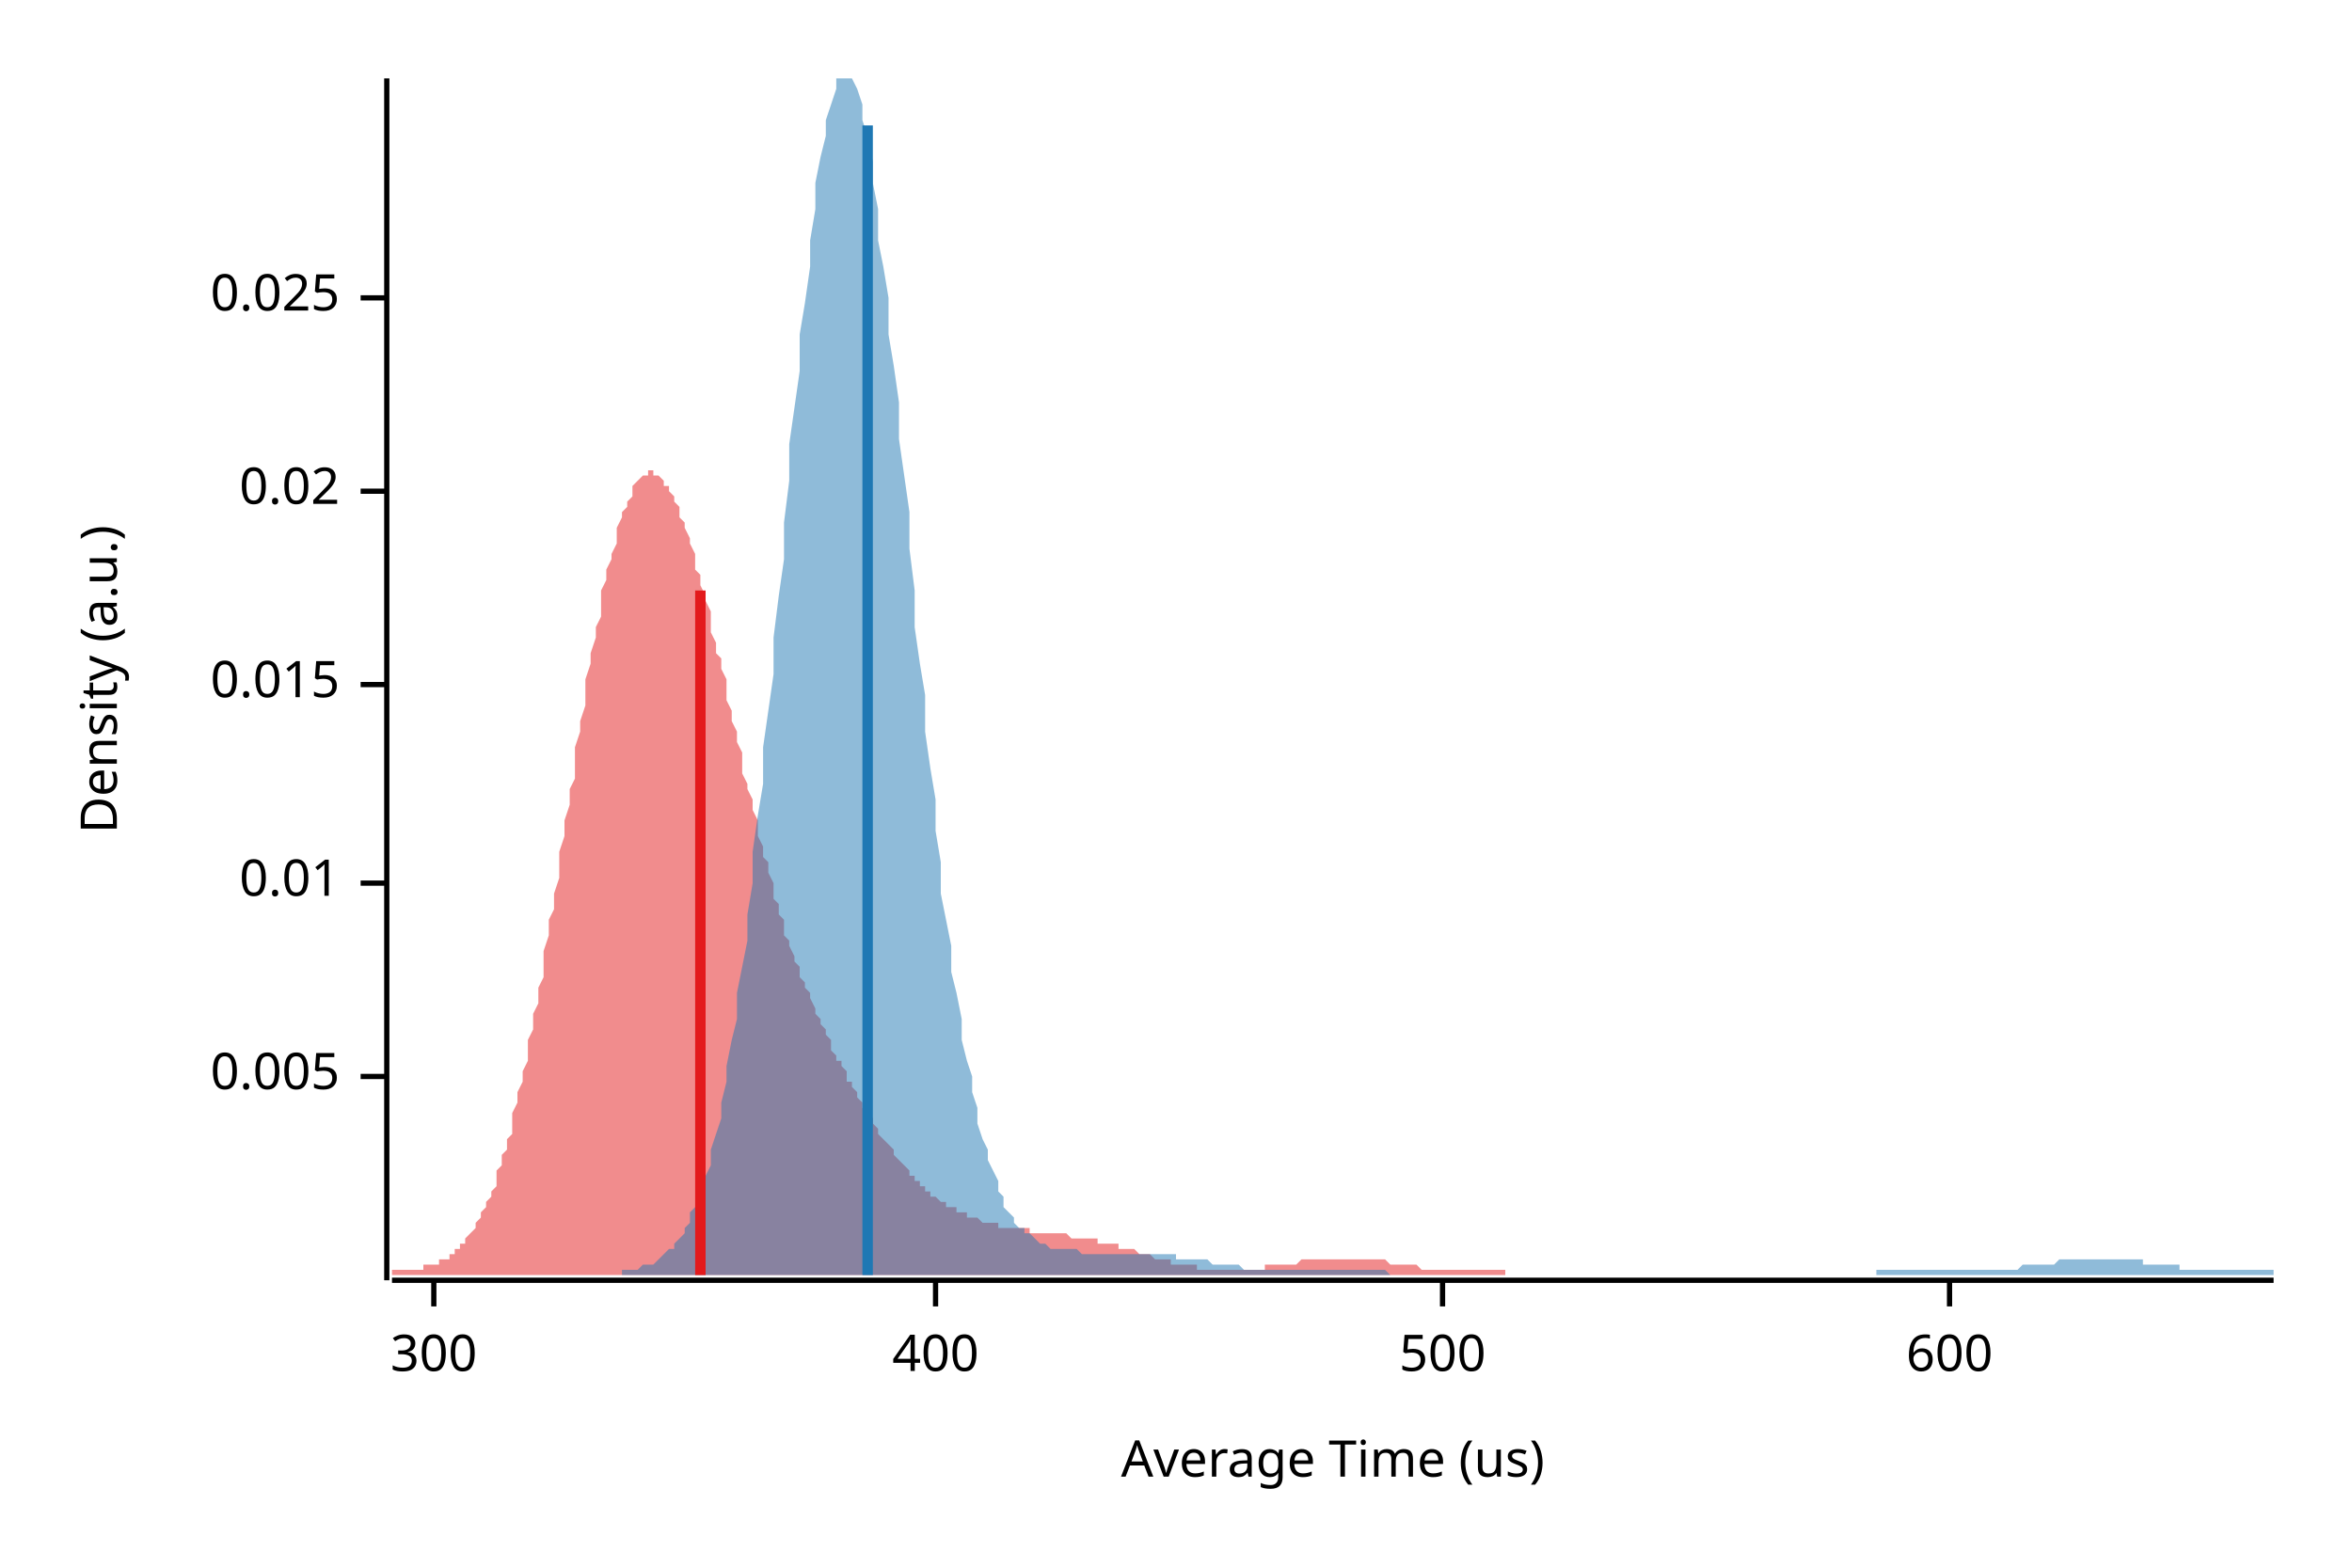
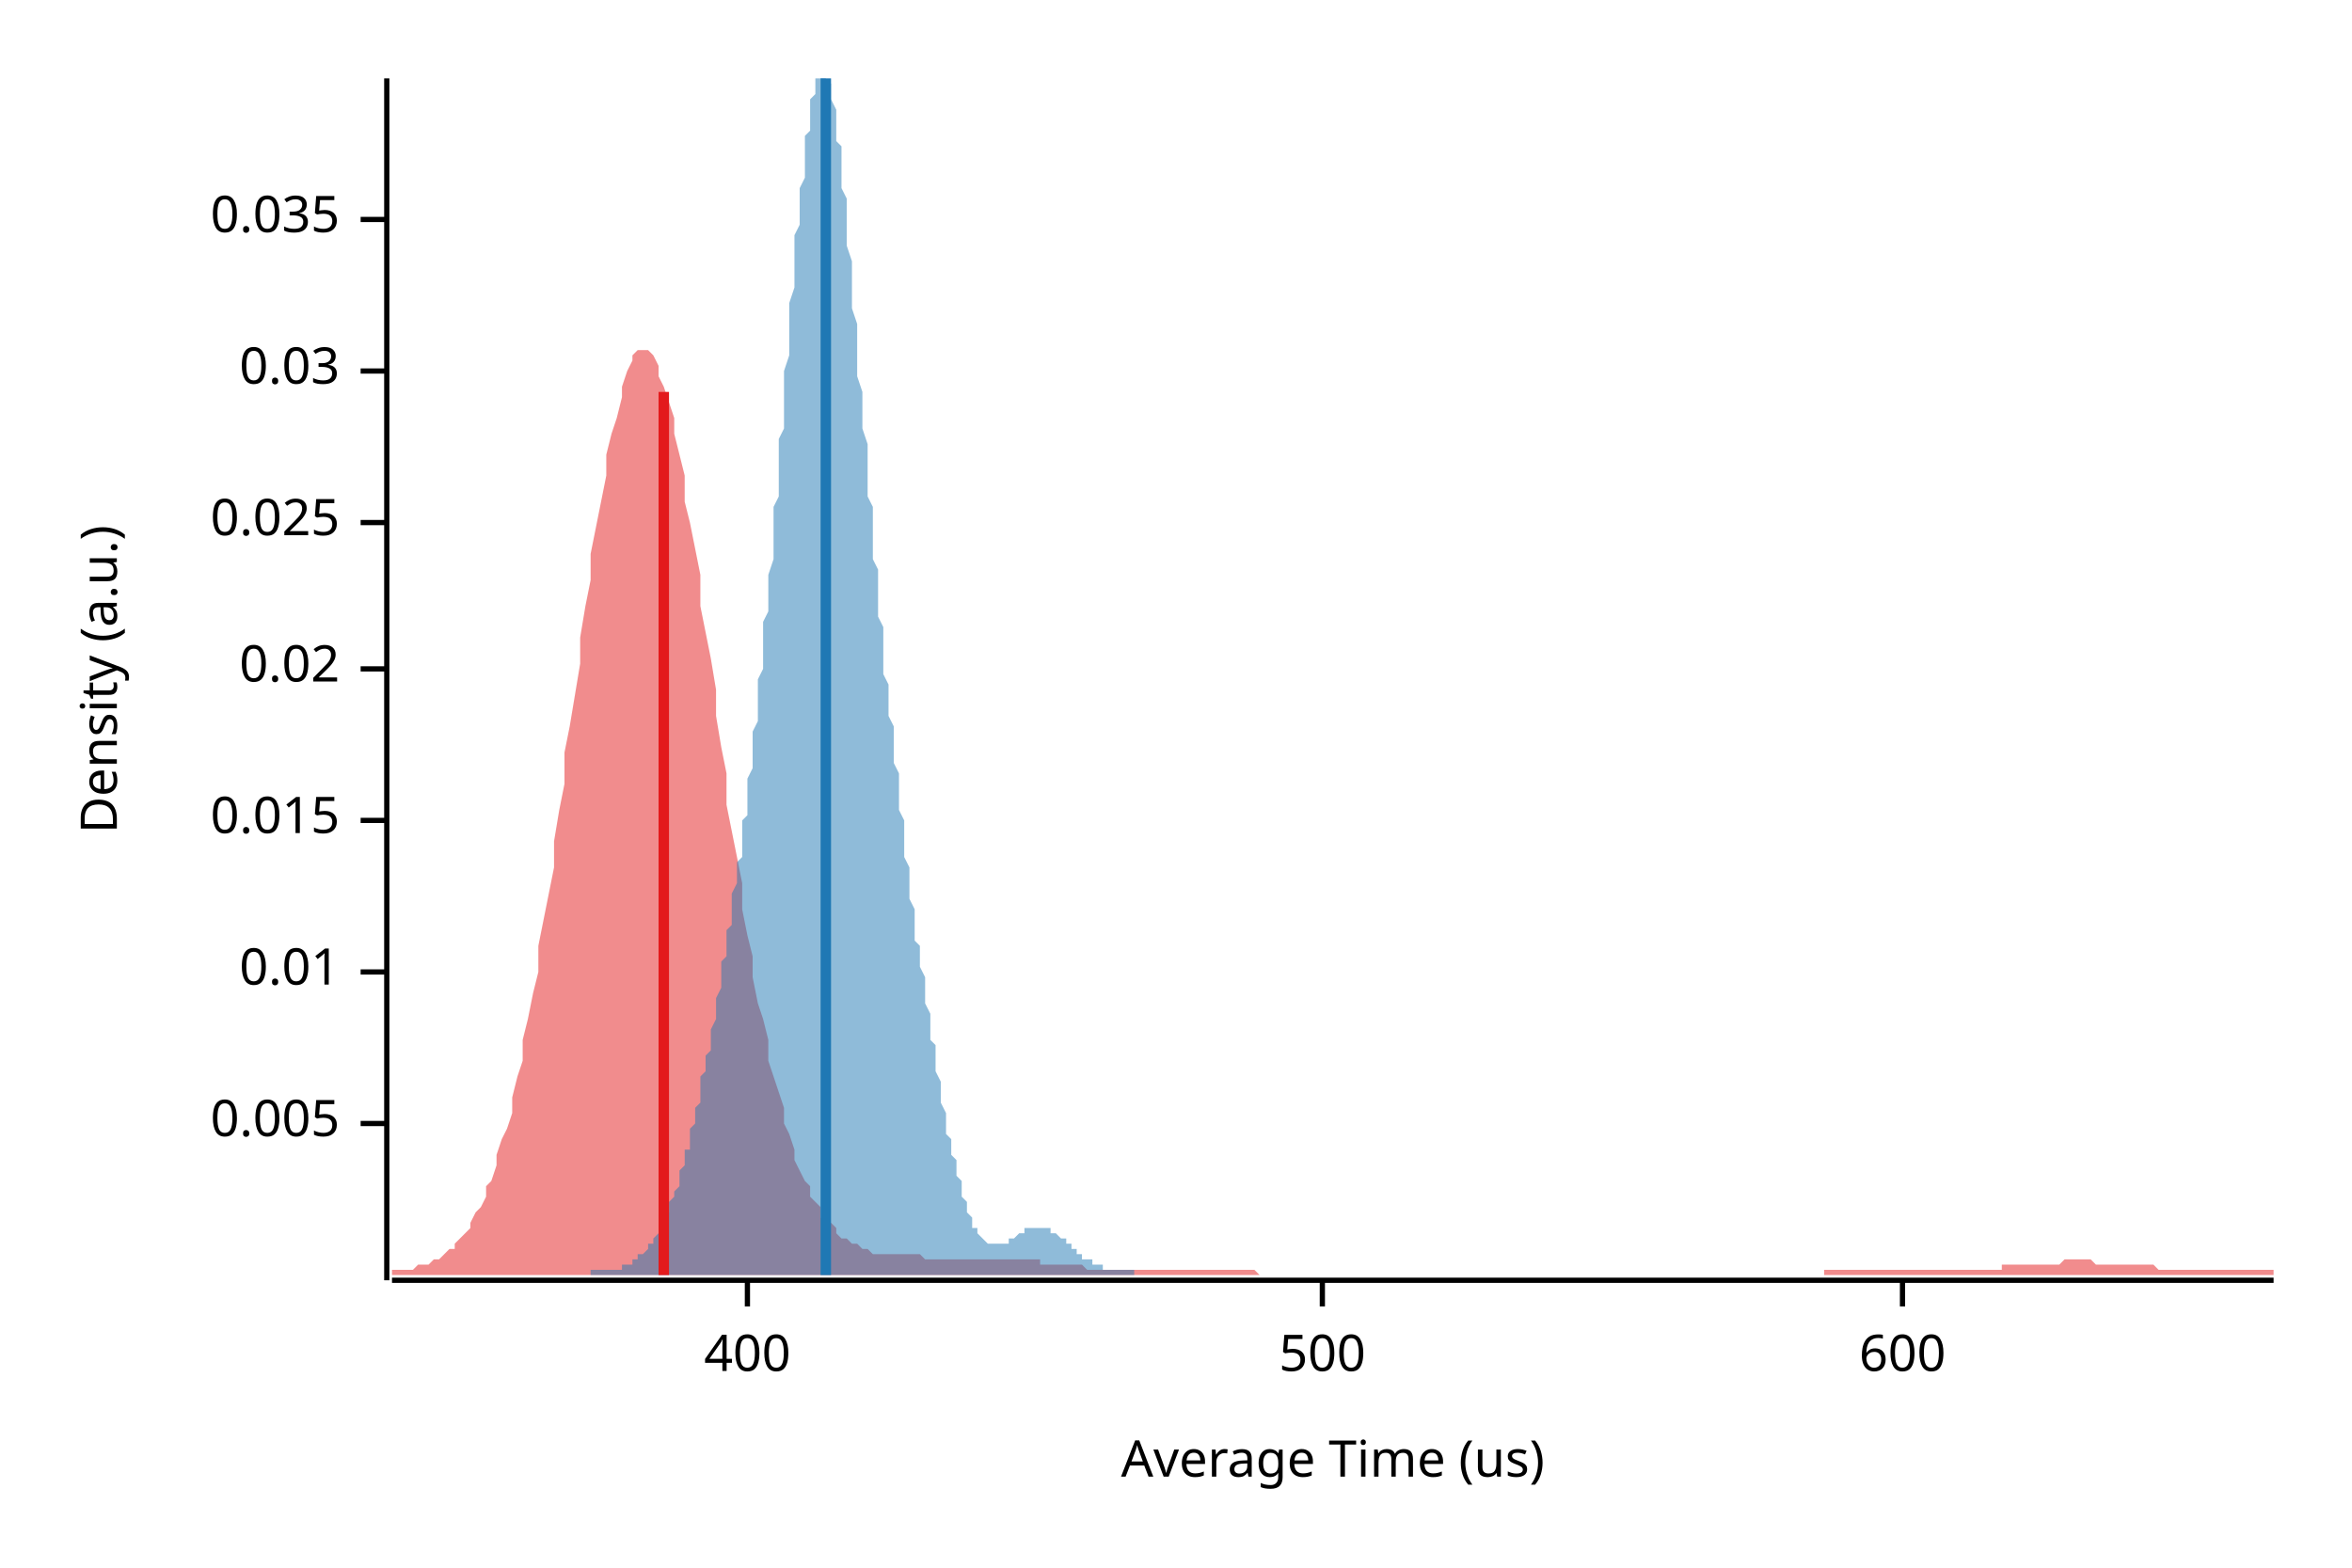
<svg xmlns="http://www.w3.org/2000/svg" width="450" height="300" viewBox="0 0 450 300">
  <text x="15" y="130" dy="0.76em" text-anchor="middle" font-family="sans-serif" font-size="9.677" opacity="1" fill="#000000" transform="rotate(270, 15, 130)">
Density (a.u.)
</text>
  <text x="255" y="285" dy="-0.5ex" text-anchor="middle" font-family="sans-serif" font-size="9.677" opacity="1" fill="#000000">
Average Time (us)
</text>
  <polyline fill="none" opacity="1" stroke="#000000" stroke-width="1" points="74,15 74,245 " />
-   <text x="65" y="206" dy="0.5ex" text-anchor="end" font-family="sans-serif" font-size="9.677" opacity="1" fill="#000000">
+   <text x="65" y="215" dy="0.5ex" text-anchor="end" font-family="sans-serif" font-size="9.677" opacity="1" fill="#000000">
0.005
</text>
-   <polyline fill="none" opacity="1" stroke="#000000" stroke-width="1" points="69,206 74,206 " />
-   <text x="65" y="169" dy="0.5ex" text-anchor="end" font-family="sans-serif" font-size="9.677" opacity="1" fill="#000000">
+   <polyline fill="none" opacity="1" stroke="#000000" stroke-width="1" points="69,215 74,215 " />
+   <text x="65" y="186" dy="0.5ex" text-anchor="end" font-family="sans-serif" font-size="9.677" opacity="1" fill="#000000">
0.01
</text>
-   <polyline fill="none" opacity="1" stroke="#000000" stroke-width="1" points="69,169 74,169 " />
-   <text x="65" y="131" dy="0.5ex" text-anchor="end" font-family="sans-serif" font-size="9.677" opacity="1" fill="#000000">
+   <polyline fill="none" opacity="1" stroke="#000000" stroke-width="1" points="69,186 74,186 " />
+   <text x="65" y="157" dy="0.5ex" text-anchor="end" font-family="sans-serif" font-size="9.677" opacity="1" fill="#000000">
0.015
</text>
-   <polyline fill="none" opacity="1" stroke="#000000" stroke-width="1" points="69,131 74,131 " />
-   <text x="65" y="94" dy="0.5ex" text-anchor="end" font-family="sans-serif" font-size="9.677" opacity="1" fill="#000000">
+   <polyline fill="none" opacity="1" stroke="#000000" stroke-width="1" points="69,157 74,157 " />
+   <text x="65" y="128" dy="0.5ex" text-anchor="end" font-family="sans-serif" font-size="9.677" opacity="1" fill="#000000">
0.02
</text>
-   <polyline fill="none" opacity="1" stroke="#000000" stroke-width="1" points="69,94 74,94 " />
-   <text x="65" y="57" dy="0.5ex" text-anchor="end" font-family="sans-serif" font-size="9.677" opacity="1" fill="#000000">
+   <polyline fill="none" opacity="1" stroke="#000000" stroke-width="1" points="69,128 74,128 " />
+   <text x="65" y="100" dy="0.5ex" text-anchor="end" font-family="sans-serif" font-size="9.677" opacity="1" fill="#000000">
0.025
</text>
-   <polyline fill="none" opacity="1" stroke="#000000" stroke-width="1" points="69,57 74,57 " />
+   <polyline fill="none" opacity="1" stroke="#000000" stroke-width="1" points="69,100 74,100 " />
+   <text x="65" y="71" dy="0.5ex" text-anchor="end" font-family="sans-serif" font-size="9.677" opacity="1" fill="#000000">
+ 0.03
+ </text>
+   <polyline fill="none" opacity="1" stroke="#000000" stroke-width="1" points="69,71 74,71 " />
+   <text x="65" y="42" dy="0.5ex" text-anchor="end" font-family="sans-serif" font-size="9.677" opacity="1" fill="#000000">
+ 0.035
+ </text>
+   <polyline fill="none" opacity="1" stroke="#000000" stroke-width="1" points="69,42 74,42 " />
  <polyline fill="none" opacity="1" stroke="#000000" stroke-width="1" points="75,245 435,245 " />
-   <text x="83" y="255" dy="0.76em" text-anchor="middle" font-family="sans-serif" font-size="9.677" opacity="1" fill="#000000">
- 300
- </text>
-   <polyline fill="none" opacity="1" stroke="#000000" stroke-width="1" points="83,245 83,250 " />
-   <text x="179" y="255" dy="0.76em" text-anchor="middle" font-family="sans-serif" font-size="9.677" opacity="1" fill="#000000">
+   <text x="143" y="255" dy="0.76em" text-anchor="middle" font-family="sans-serif" font-size="9.677" opacity="1" fill="#000000">
400
</text>
-   <polyline fill="none" opacity="1" stroke="#000000" stroke-width="1" points="179,245 179,250 " />
-   <text x="276" y="255" dy="0.76em" text-anchor="middle" font-family="sans-serif" font-size="9.677" opacity="1" fill="#000000">
+   <polyline fill="none" opacity="1" stroke="#000000" stroke-width="1" points="143,245 143,250 " />
+   <text x="253" y="255" dy="0.76em" text-anchor="middle" font-family="sans-serif" font-size="9.677" opacity="1" fill="#000000">
500
</text>
-   <polyline fill="none" opacity="1" stroke="#000000" stroke-width="1" points="276,245 276,250 " />
-   <text x="373" y="255" dy="0.76em" text-anchor="middle" font-family="sans-serif" font-size="9.677" opacity="1" fill="#000000">
+   <polyline fill="none" opacity="1" stroke="#000000" stroke-width="1" points="253,245 253,250 " />
+   <text x="364" y="255" dy="0.76em" text-anchor="middle" font-family="sans-serif" font-size="9.677" opacity="1" fill="#000000">
600
</text>
-   <polyline fill="none" opacity="1" stroke="#000000" stroke-width="1" points="373,245 373,250 " />
-   <polygon opacity="0.5" fill="#E31A1C" points="75,243 75,243 75,243 76,243 76,243 77,243 77,243 77,243 78,243 78,243 79,243 79,243 80,243 80,243 80,243 81,243 81,242 82,242 82,242 83,242 83,242 83,242 84,242 84,241 85,241 85,241 86,241 86,240 86,240 87,240 87,239 88,239 88,238 89,238 89,237 89,237 90,236 90,236 91,235 91,234 92,233 92,233 92,232 93,231 93,230 94,229 94,228 95,227 95,225 95,224 96,223 96,221 97,220 97,218 98,217 98,215 98,213 99,211 99,209 100,207 100,205 101,203 101,201 101,199 102,197 102,194 103,192 103,189 104,187 104,184 104,182 105,179 105,176 106,174 106,171 107,168 107,165 107,163 108,160 108,157 109,154 109,151 110,149 110,146 110,143 111,140 111,138 112,135 112,132 112,130 113,127 113,125 114,122 114,120 115,118 115,115 115,113 116,111 116,109 117,107 117,106 118,104 118,102 118,101 119,99 119,98 120,97 120,96 121,95 121,94 121,93 122,92 122,92 123,91 123,91 124,91 124,91 124,90 125,90 125,91 126,91 126,91 127,92 127,92 127,93 128,93 128,94 129,95 129,96 130,97 130,98 130,99 131,100 131,101 132,103 132,104 133,106 133,107 133,109 134,110 134,112 135,114 135,115 136,117 136,119 136,121 137,123 137,125 138,126 138,128 139,130 139,132 139,134 140,136 140,138 141,140 141,142 142,144 142,146 142,148 143,150 143,151 144,153 144,155 145,157 145,159 145,160 146,162 146,164 147,165 147,167 148,169 148,170 148,172 149,173 149,175 150,176 150,177 150,179 151,180 151,181 152,183 152,184 153,185 153,186 153,187 154,188 154,189 155,190 155,191 156,193 156,193 156,194 157,195 157,196 158,197 158,198 159,199 159,200 159,201 160,202 160,203 161,203 161,204 162,205 162,206 162,207 163,207 163,208 164,209 164,210 165,211 165,211 165,212 166,213 166,213 167,214 167,215 168,216 168,216 168,217 169,218 169,218 170,219 170,219 171,220 171,221 171,221 172,222 172,222 173,223 173,223 174,224 174,224 174,225 175,225 175,226 176,226 176,227 177,227 177,228 177,228 178,228 178,229 179,229 179,229 180,230 180,230 180,230 181,230 181,231 182,231 182,231 183,231 183,232 183,232 184,232 184,232 185,232 185,233 186,233 186,233 186,233 187,233 187,233 188,234 188,234 188,234 189,234 189,234 190,234 190,234 191,234 191,234 191,235 192,235 192,235 193,235 193,235 194,235 194,235 194,235 195,235 195,235 196,235 196,235 197,235 197,236 197,236 198,236 198,236 199,236 199,236 200,236 200,236 200,236 201,236 201,236 202,236 202,236 203,236 203,236 203,236 204,236 204,236 205,237 205,237 206,237 206,237 206,237 207,237 207,237 208,237 208,237 209,237 209,237 209,237 210,237 210,238 211,238 211,238 212,238 212,238 212,238 213,238 213,238 214,238 214,239 215,239 215,239 215,239 216,239 216,239 217,239 217,239 218,240 218,240 218,240 219,240 219,240 220,240 220,240 221,241 221,241 221,241 222,241 222,241 223,241 223,241 224,241 224,242 224,242 225,242 225,242 226,242 226,242 226,242 227,242 227,242 228,242 228,242 229,242 229,243 229,243 230,243 230,243 231,243 231,243 232,243 232,243 232,243 233,243 233,243 234,243 234,243 235,243 235,243 235,243 236,243 236,243 237,243 237,243 238,243 238,243 238,243 239,243 239,243 240,243 240,243 241,243 241,243 241,243 242,243 242,242 243,242 243,242 244,242 244,242 244,242 245,242 245,242 246,242 246,242 247,242 247,242 247,242 248,242 248,242 249,241 249,241 250,241 250,241 250,241 251,241 251,241 252,241 252,241 253,241 253,241 253,241 254,241 254,241 255,241 255,241 256,241 256,241 256,241 257,241 257,241 258,241 258,241 259,241 259,241 259,241 260,241 260,241 261,241 261,241 261,241 262,241 262,241 263,241 263,241 264,241 264,241 264,241 265,241 265,241 266,242 266,242 267,242 267,242 267,242 268,242 268,242 269,242 269,242 270,242 270,242 270,242 271,242 271,242 272,243 272,243 273,243 273,243 273,243 274,243 274,243 275,243 275,243 276,243 276,243 276,243 277,243 277,243 278,243 278,243 279,243 279,243 279,243 280,243 280,243 281,243 281,243 282,243 282,243 282,243 283,243 283,243 284,243 284,243 285,243 285,243 285,243 286,243 286,243 287,243 287,243 288,243 288,244 75,244 " />
-   <polygon opacity="0.5" fill="#1F78B4" points="119,243 120,243 120,243 121,243 122,243 122,243 123,242 124,242 124,242 125,242 126,241 126,241 127,240 127,240 128,239 129,239 129,238 130,237 131,236 131,235 132,234 132,232 133,231 134,229 134,227 135,225 136,223 136,220 137,217 138,214 138,211 139,207 139,204 140,199 141,195 141,190 142,185 143,180 143,175 144,169 144,163 145,156 146,150 146,143 147,136 148,129 148,122 149,114 150,107 150,100 151,92 151,85 152,78 153,71 153,64 154,58 155,51 155,46 156,40 156,35 157,30 158,26 158,23 159,20 160,17 160,15 161,15 162,15 162,15 163,15 163,15 164,17 165,20 165,23 166,26 167,31 167,35 168,40 168,46 169,51 170,57 170,64 171,70 172,77 172,84 173,91 174,98 174,105 175,113 175,120 176,127 177,133 177,140 178,147 179,153 179,159 180,165 180,171 181,176 182,181 182,186 183,190 184,195 184,199 185,203 186,206 186,209 187,212 187,215 188,218 189,220 189,222 190,224 191,226 191,228 192,229 192,231 193,232 194,233 194,234 195,235 196,235 196,236 197,236 198,237 198,237 199,238 199,238 200,238 201,239 201,239 202,239 203,239 203,239 204,239 204,239 205,239 206,239 206,239 207,240 208,240 208,240 209,240 210,240 210,240 211,240 211,240 212,240 213,240 213,240 214,240 215,240 215,240 216,240 216,240 217,240 218,240 218,240 219,240 220,240 220,240 221,240 222,240 222,240 223,240 223,240 224,240 225,240 225,241 226,241 227,241 227,241 228,241 229,241 229,241 230,241 230,241 231,241 232,242 232,242 233,242 234,242 234,242 235,242 235,242 236,242 237,242 237,242 238,243 239,243 239,243 240,243 241,243 241,243 242,243 242,243 243,243 244,243 244,243 245,243 246,243 246,243 247,243 247,243 248,243 249,243 249,243 250,243 251,243 251,243 252,243 253,243 253,243 254,243 254,243 255,243 256,243 256,243 257,243 258,243 258,243 259,243 259,243 260,243 261,243 261,243 262,243 263,243 263,243 264,243 265,243 265,243 266,244 266,244 267,244 268,244 268,244 269,244 270,244 270,244 271,244 271,244 272,244 273,244 273,244 274,244 275,244 275,244 276,244 277,244 277,244 278,244 278,244 279,244 280,244 280,244 281,244 282,244 282,244 283,244 283,244 284,244 285,244 285,244 286,244 287,244 287,244 288,244 289,244 289,244 290,244 290,244 291,244 292,244 292,244 293,244 294,244 294,244 295,244 295,244 296,244 297,244 297,244 298,244 299,244 299,244 300,244 301,244 301,244 302,244 302,244 303,244 304,244 304,244 305,244 306,244 306,244 307,244 307,244 308,244 309,244 309,244 310,244 311,244 311,244 312,244 313,244 313,244 314,244 314,244 315,244 316,244 316,244 317,244 318,244 318,244 319,244 319,244 320,244 321,244 321,244 322,244 323,244 323,244 324,244 325,244 325,244 326,244 326,244 327,244 328,244 328,244 329,244 330,244 330,244 331,244 332,244 332,244 333,244 333,244 334,244 335,244 335,244 336,244 337,244 337,244 338,244 338,244 339,244 340,244 340,244 341,244 342,244 342,244 343,244 344,244 344,244 345,244 345,244 346,244 347,244 347,244 348,244 349,244 349,244 350,244 350,244 351,244 352,244 352,244 353,244 354,244 354,244 355,244 356,244 356,244 357,244 357,244 358,244 359,244 359,243 360,243 361,243 361,243 362,243 362,243 363,243 364,243 364,243 365,243 366,243 366,243 367,243 368,243 368,243 369,243 369,243 370,243 371,243 371,243 372,243 373,243 373,243 374,243 374,243 375,243 376,243 376,243 377,243 378,243 378,243 379,243 380,243 380,243 381,243 381,243 382,243 383,243 383,243 384,243 385,243 385,243 386,243 386,243 387,242 388,242 388,242 389,242 390,242 390,242 391,242 392,242 392,242 393,242 393,242 394,241 395,241 395,241 396,241 397,241 397,241 398,241 398,241 399,241 400,241 400,241 401,241 402,241 402,241 403,241 404,241 404,241 405,241 405,241 406,241 407,241 407,241 408,241 409,241 409,241 410,241 410,242 411,242 412,242 412,242 413,242 414,242 414,242 415,242 416,242 416,242 417,242 417,243 418,243 419,243 419,243 420,243 421,243 421,243 422,243 422,243 423,243 424,243 424,243 425,243 426,243 426,243 427,243 428,243 428,243 429,243 429,243 430,243 431,243 431,243 432,243 433,243 433,243 434,243 435,243 435,244 119,244 " />
-   <polyline fill="none" opacity="1" stroke="#E31A1C" stroke-width="2" points="134,244 134,113 " />
-   <polyline fill="none" opacity="1" stroke="#1F78B4" stroke-width="2" points="166,244 166,24 " />
+   <polyline fill="none" opacity="1" stroke="#000000" stroke-width="1" points="364,245 364,250 " />
+   <polygon opacity="0.5" fill="#E31A1C" points="75,243 75,243 76,243 77,243 77,243 78,243 79,243 80,242 80,242 81,242 82,242 82,242 83,241 84,241 85,240 85,240 86,239 87,239 87,238 88,237 89,236 90,235 90,234 91,232 92,231 93,229 93,227 94,226 95,223 95,221 96,218 97,216 98,213 98,210 99,206 100,203 100,199 101,195 102,190 103,186 103,181 104,176 105,171 106,166 106,161 107,155 108,150 108,144 109,139 110,133 111,127 111,122 112,116 113,111 113,106 114,101 115,96 116,91 116,87 117,83 118,80 119,76 119,74 120,71 121,69 121,68 122,67 123,67 124,67 124,67 125,68 126,70 126,72 127,74 128,77 129,80 129,83 130,87 131,91 131,96 132,100 133,105 134,110 134,116 135,121 136,126 137,132 137,137 138,143 139,148 139,154 140,159 141,164 142,169 142,174 143,179 144,183 144,187 145,192 146,195 147,199 147,203 148,206 149,209 150,212 150,215 151,217 152,220 152,222 153,224 154,226 155,227 155,229 156,230 157,231 157,233 158,234 159,234 160,235 160,236 161,237 162,237 163,238 163,238 164,238 165,239 165,239 166,239 167,240 168,240 168,240 169,240 170,240 170,240 171,240 172,240 173,240 173,240 174,240 175,240 176,240 176,240 177,241 178,241 178,241 179,241 180,241 181,241 181,241 182,241 183,241 183,241 184,241 185,241 186,241 186,241 187,241 188,241 188,241 189,241 190,241 191,241 191,241 192,241 193,241 194,241 194,241 195,241 196,241 196,241 197,241 198,241 199,241 199,242 200,242 201,242 201,242 202,242 203,242 204,242 204,242 205,242 206,242 207,242 207,242 208,243 209,243 209,243 210,243 211,243 212,243 212,243 213,243 214,243 214,243 215,243 216,243 217,243 217,243 218,243 219,243 220,243 220,243 221,243 222,243 222,243 223,243 224,243 225,243 225,243 226,243 227,243 227,243 228,243 229,243 230,243 230,243 231,243 232,243 232,243 233,243 234,243 235,243 235,243 236,243 237,243 238,243 238,243 239,243 240,243 240,243 241,244 242,244 243,244 243,244 244,244 245,244 245,244 246,244 247,244 248,244 248,244 249,244 250,244 251,244 251,244 252,244 253,244 253,244 254,244 255,244 256,244 256,244 257,244 258,244 258,244 259,244 260,244 261,244 261,244 262,244 263,244 264,244 264,244 265,244 266,244 266,244 267,244 268,244 269,244 269,244 270,244 271,244 271,244 272,244 273,244 274,244 274,244 275,244 276,244 277,244 277,244 278,244 279,244 279,244 280,244 281,244 282,244 282,244 283,244 284,244 284,244 285,244 286,244 287,244 287,244 288,244 289,244 289,244 290,244 291,244 292,244 292,244 293,244 294,244 295,244 295,244 296,244 297,244 297,244 298,244 299,244 300,244 300,244 301,244 302,244 302,244 303,244 304,244 305,244 305,244 306,244 307,244 308,244 308,244 309,244 310,244 310,244 311,244 312,244 313,244 313,244 314,244 315,244 315,244 316,244 317,244 318,244 318,244 319,244 320,244 321,244 321,244 322,244 323,244 323,244 324,244 325,244 326,244 326,244 327,244 328,244 328,244 329,244 330,244 331,244 331,244 332,244 333,244 333,244 334,244 335,244 336,244 336,244 337,244 338,244 339,244 339,244 340,244 341,244 341,244 342,244 343,244 344,244 344,244 345,244 346,244 346,244 347,244 348,244 349,244 349,243 350,243 351,243 352,243 352,243 353,243 354,243 354,243 355,243 356,243 357,243 357,243 358,243 359,243 359,243 360,243 361,243 362,243 362,243 363,243 364,243 365,243 365,243 366,243 367,243 367,243 368,243 369,243 370,243 370,243 371,243 372,243 372,243 373,243 374,243 375,243 375,243 376,243 377,243 378,243 378,243 379,243 380,243 380,243 381,243 382,243 383,243 383,242 384,242 385,242 385,242 386,242 387,242 388,242 388,242 389,242 390,242 390,242 391,242 392,242 393,242 393,242 394,242 395,241 396,241 396,241 397,241 398,241 398,241 399,241 400,241 401,242 401,242 402,242 403,242 403,242 404,242 405,242 406,242 406,242 407,242 408,242 409,242 409,242 410,242 411,242 411,242 412,242 413,243 414,243 414,243 415,243 416,243 416,243 417,243 418,243 419,243 419,243 420,243 421,243 422,243 422,243 423,243 424,243 424,243 425,243 426,243 427,243 427,243 428,243 429,243 429,243 430,243 431,243 432,243 432,243 433,243 434,243 435,243 435,244 75,244 " />
+   <polygon opacity="0.5" fill="#1F78B4" points="113,243 114,243 114,243 114,243 114,243 114,243 115,243 115,243 115,243 115,243 115,243 116,243 116,243 116,243 116,243 116,243 117,243 117,243 117,243 117,243 117,243 118,243 118,243 118,243 118,243 119,243 119,243 119,243 119,242 119,242 120,242 120,242 120,242 120,242 120,242 121,242 121,242 121,242 121,241 121,241 122,241 122,241 122,241 122,241 122,240 123,240 123,240 123,240 123,240 124,239 124,239 124,239 124,238 124,238 125,238 125,238 125,237 125,237 125,237 126,236 126,236 126,236 126,235 126,235 127,234 127,234 127,233 127,233 127,233 128,232 128,232 128,231 128,231 128,230 129,229 129,229 129,228 129,228 130,227 130,226 130,226 130,225 130,224 131,223 131,223 131,222 131,221 131,220 132,220 132,219 132,218 132,217 132,216 133,215 133,214 133,213 133,212 133,212 134,211 134,210 134,209 134,208 134,206 135,205 135,204 135,203 135,202 136,201 136,200 136,199 136,198 136,197 137,195 137,194 137,193 137,192 137,191 138,189 138,188 138,187 138,186 138,184 139,183 139,182 139,181 139,179 139,178 140,177 140,175 140,174 140,172 140,171 141,169 141,168 141,167 141,165 142,164 142,162 142,160 142,159 142,157 143,156 143,154 143,152 143,151 143,149 144,147 144,145 144,143 144,142 144,140 145,138 145,136 145,134 145,132 145,130 146,128 146,126 146,123 146,121 146,119 147,117 147,114 147,112 147,110 148,107 148,105 148,102 148,100 148,97 149,95 149,92 149,90 149,87 149,84 150,82 150,79 150,76 150,74 150,71 151,68 151,66 151,63 151,60 151,58 152,55 152,52 152,50 152,47 152,45 153,43 153,40 153,38 153,36 154,34 154,32 154,30 154,28 154,26 155,25 155,23 155,22 155,20 155,19 156,18 156,17 156,16 156,15 156,15 157,15 157,15 157,15 157,15 157,15 158,15 158,15 158,15 158,15 158,16 159,16 159,17 159,18 159,19 160,21 160,22 160,23 160,25 160,27 161,28 161,30 161,32 161,34 161,36 162,38 162,40 162,43 162,45 162,47 163,50 163,52 163,54 163,57 163,59 164,62 164,64 164,67 164,70 164,72 165,75 165,77 165,80 165,82 166,85 166,87 166,90 166,92 166,95 167,97 167,100 167,102 167,104 167,107 168,109 168,111 168,114 168,116 168,118 169,120 169,122 169,125 169,127 169,129 170,131 170,133 170,135 170,137 171,139 171,141 171,143 171,145 171,146 172,148 172,150 172,152 172,154 172,155 173,157 173,159 173,161 173,162 173,164 174,166 174,167 174,169 174,170 174,172 175,174 175,175 175,177 175,178 175,180 176,181 176,183 176,184 176,185 177,187 177,188 177,190 177,191 177,192 178,194 178,195 178,196 178,198 178,199 179,200 179,202 179,203 179,204 179,205 180,207 180,208 180,209 180,210 180,211 181,213 181,214 181,215 181,216 181,217 182,218 182,219 182,220 182,221 183,222 183,223 183,224 183,224 183,225 184,226 184,227 184,228 184,228 184,229 185,230 185,230 185,231 185,232 185,232 186,233 186,233 186,234 186,234 186,235 187,235 187,235 187,236 187,236 187,236 188,237 188,237 188,237 188,237 189,238 189,238 189,238 189,238 189,238 190,238 190,238 190,238 190,238 190,238 191,238 191,238 191,238 191,238 191,238 192,238 192,238 192,238 192,238 192,238 193,238 193,237 193,237 193,237 193,237 194,237 194,237 194,237 194,237 195,236 195,236 195,236 195,236 195,236 196,236 196,236 196,236 196,236 196,235 197,235 197,235 197,235 197,235 197,235 198,235 198,235 198,235 198,235 198,235 199,235 199,235 199,235 199,235 199,235 200,235 200,235 200,235 200,235 201,235 201,236 201,236 201,236 201,236 202,236 202,236 202,236 202,236 202,236 203,237 203,237 203,237 203,237 203,237 204,237 204,238 204,238 204,238 204,238 205,238 205,239 205,239 205,239 205,239 206,239 206,239 206,240 206,240 207,240 207,240 207,240 207,240 207,241 208,241 208,241 208,241 208,241 208,241 209,241 209,242 209,242 209,242 209,242 210,242 210,242 210,242 210,242 210,242 211,242 211,243 211,243 211,243 211,243 212,243 212,243 212,243 212,243 213,243 213,243 213,243 213,243 213,243 214,243 214,243 214,243 214,243 214,243 215,243 215,243 215,243 215,243 215,243 216,243 216,243 216,243 216,243 216,243 217,243 217,244 113,244 " />
+   <polyline fill="none" opacity="1" stroke="#E31A1C" stroke-width="2" points="127,244 127,75 " />
+   <polyline fill="none" opacity="1" stroke="#1F78B4" stroke-width="2" points="158,244 158,15 " />
</svg>
